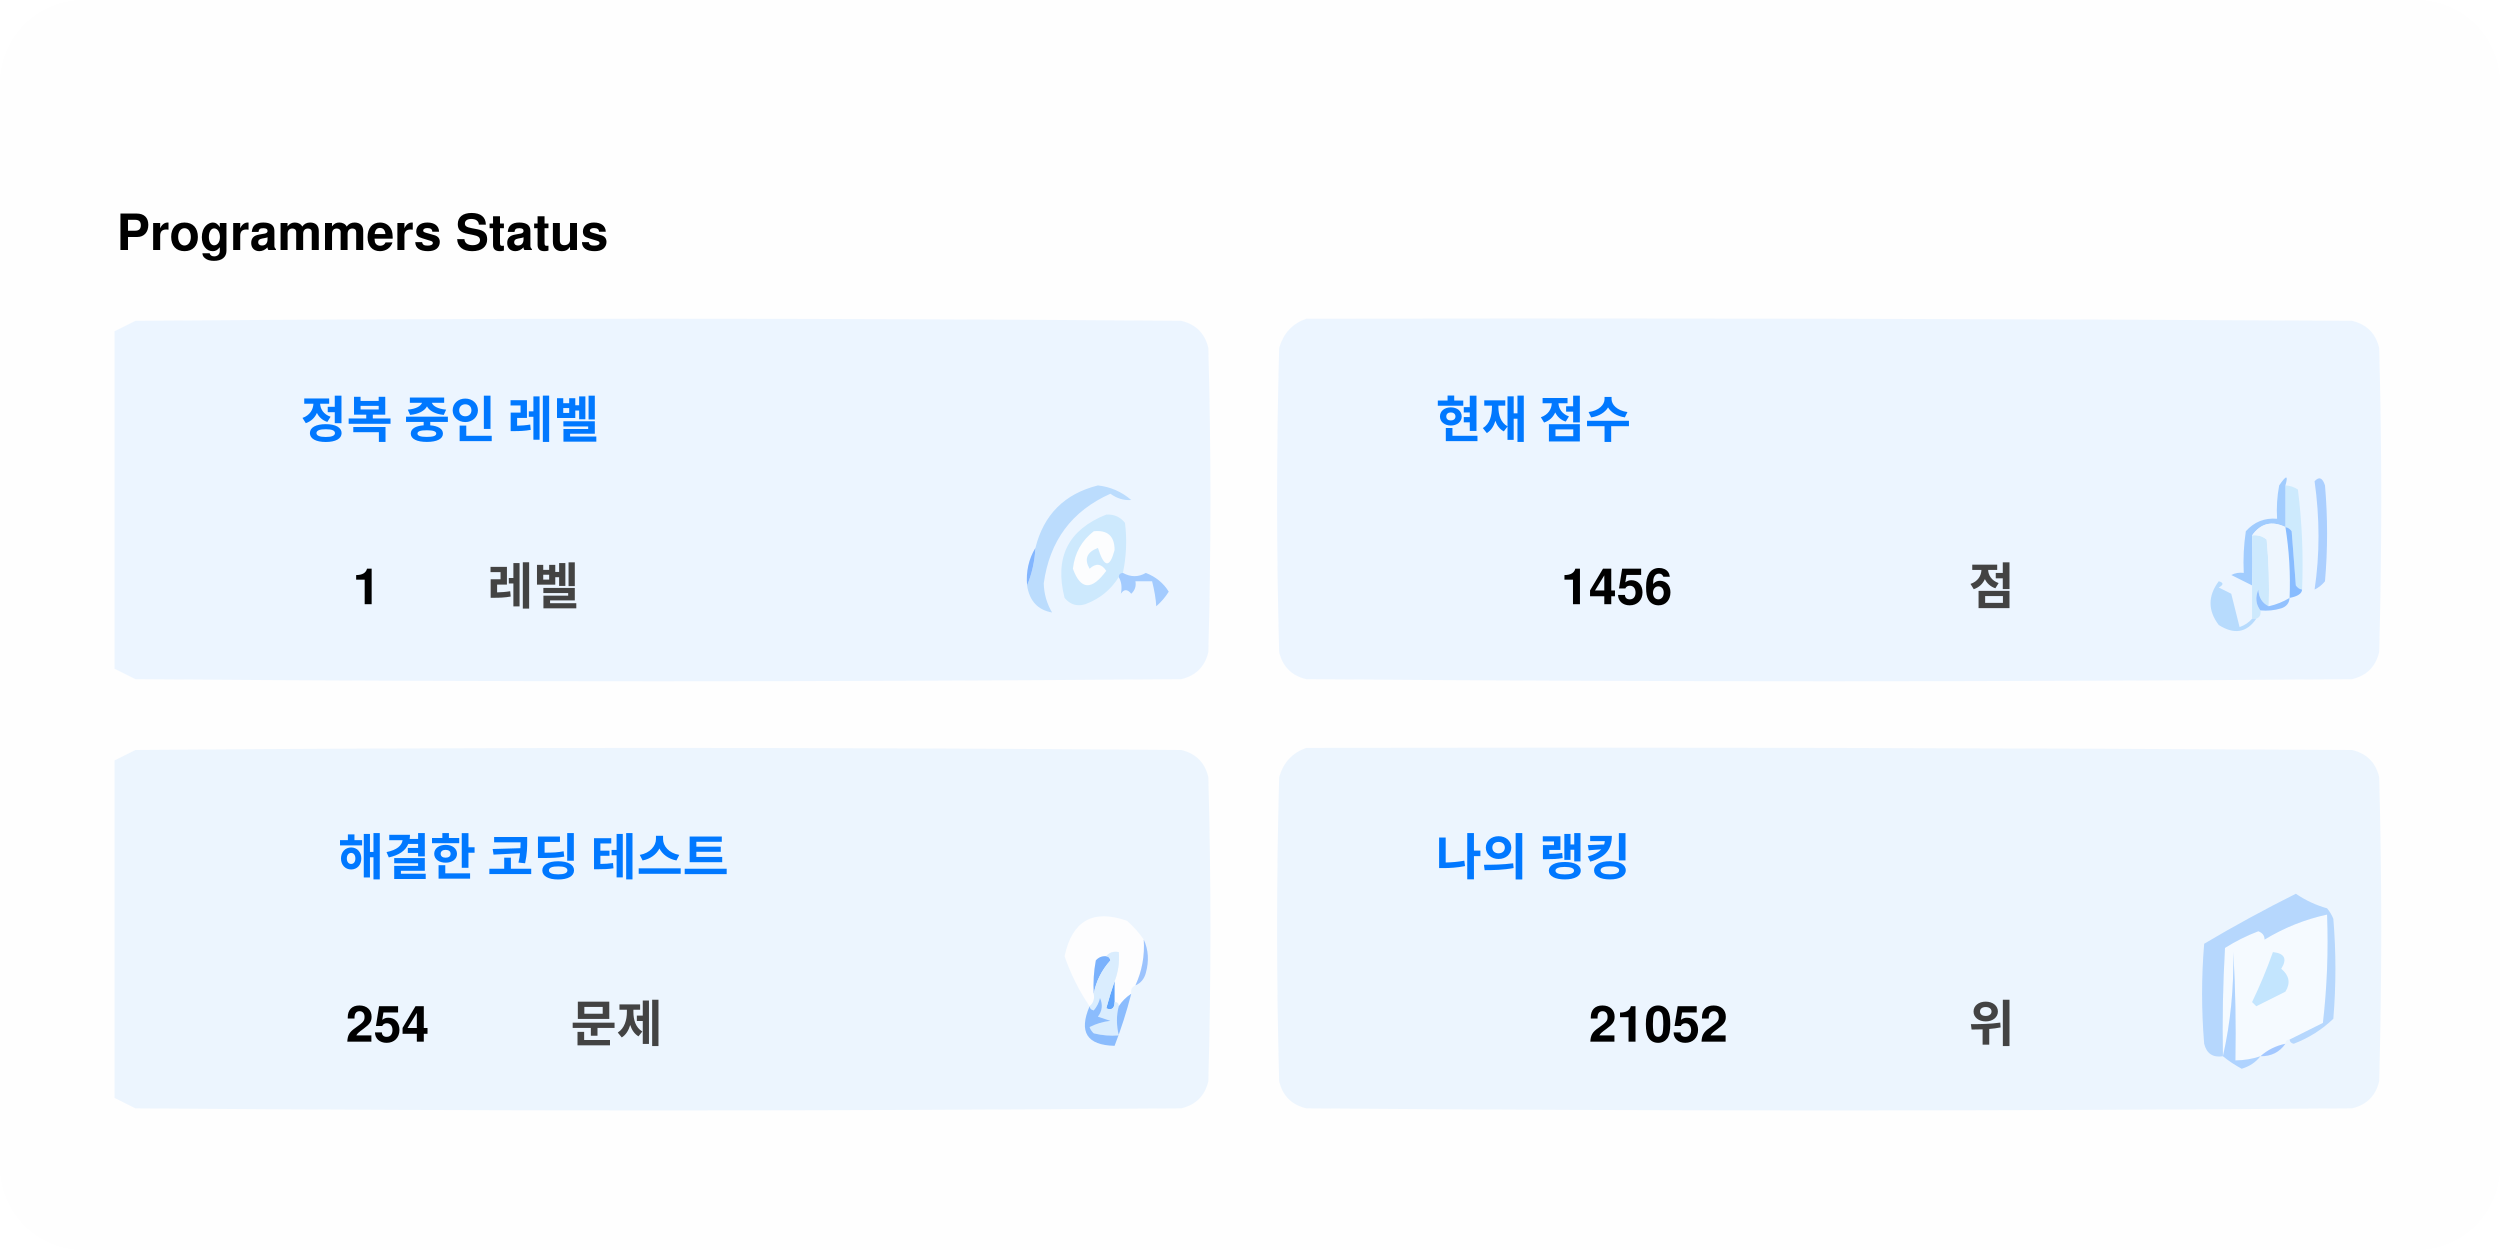
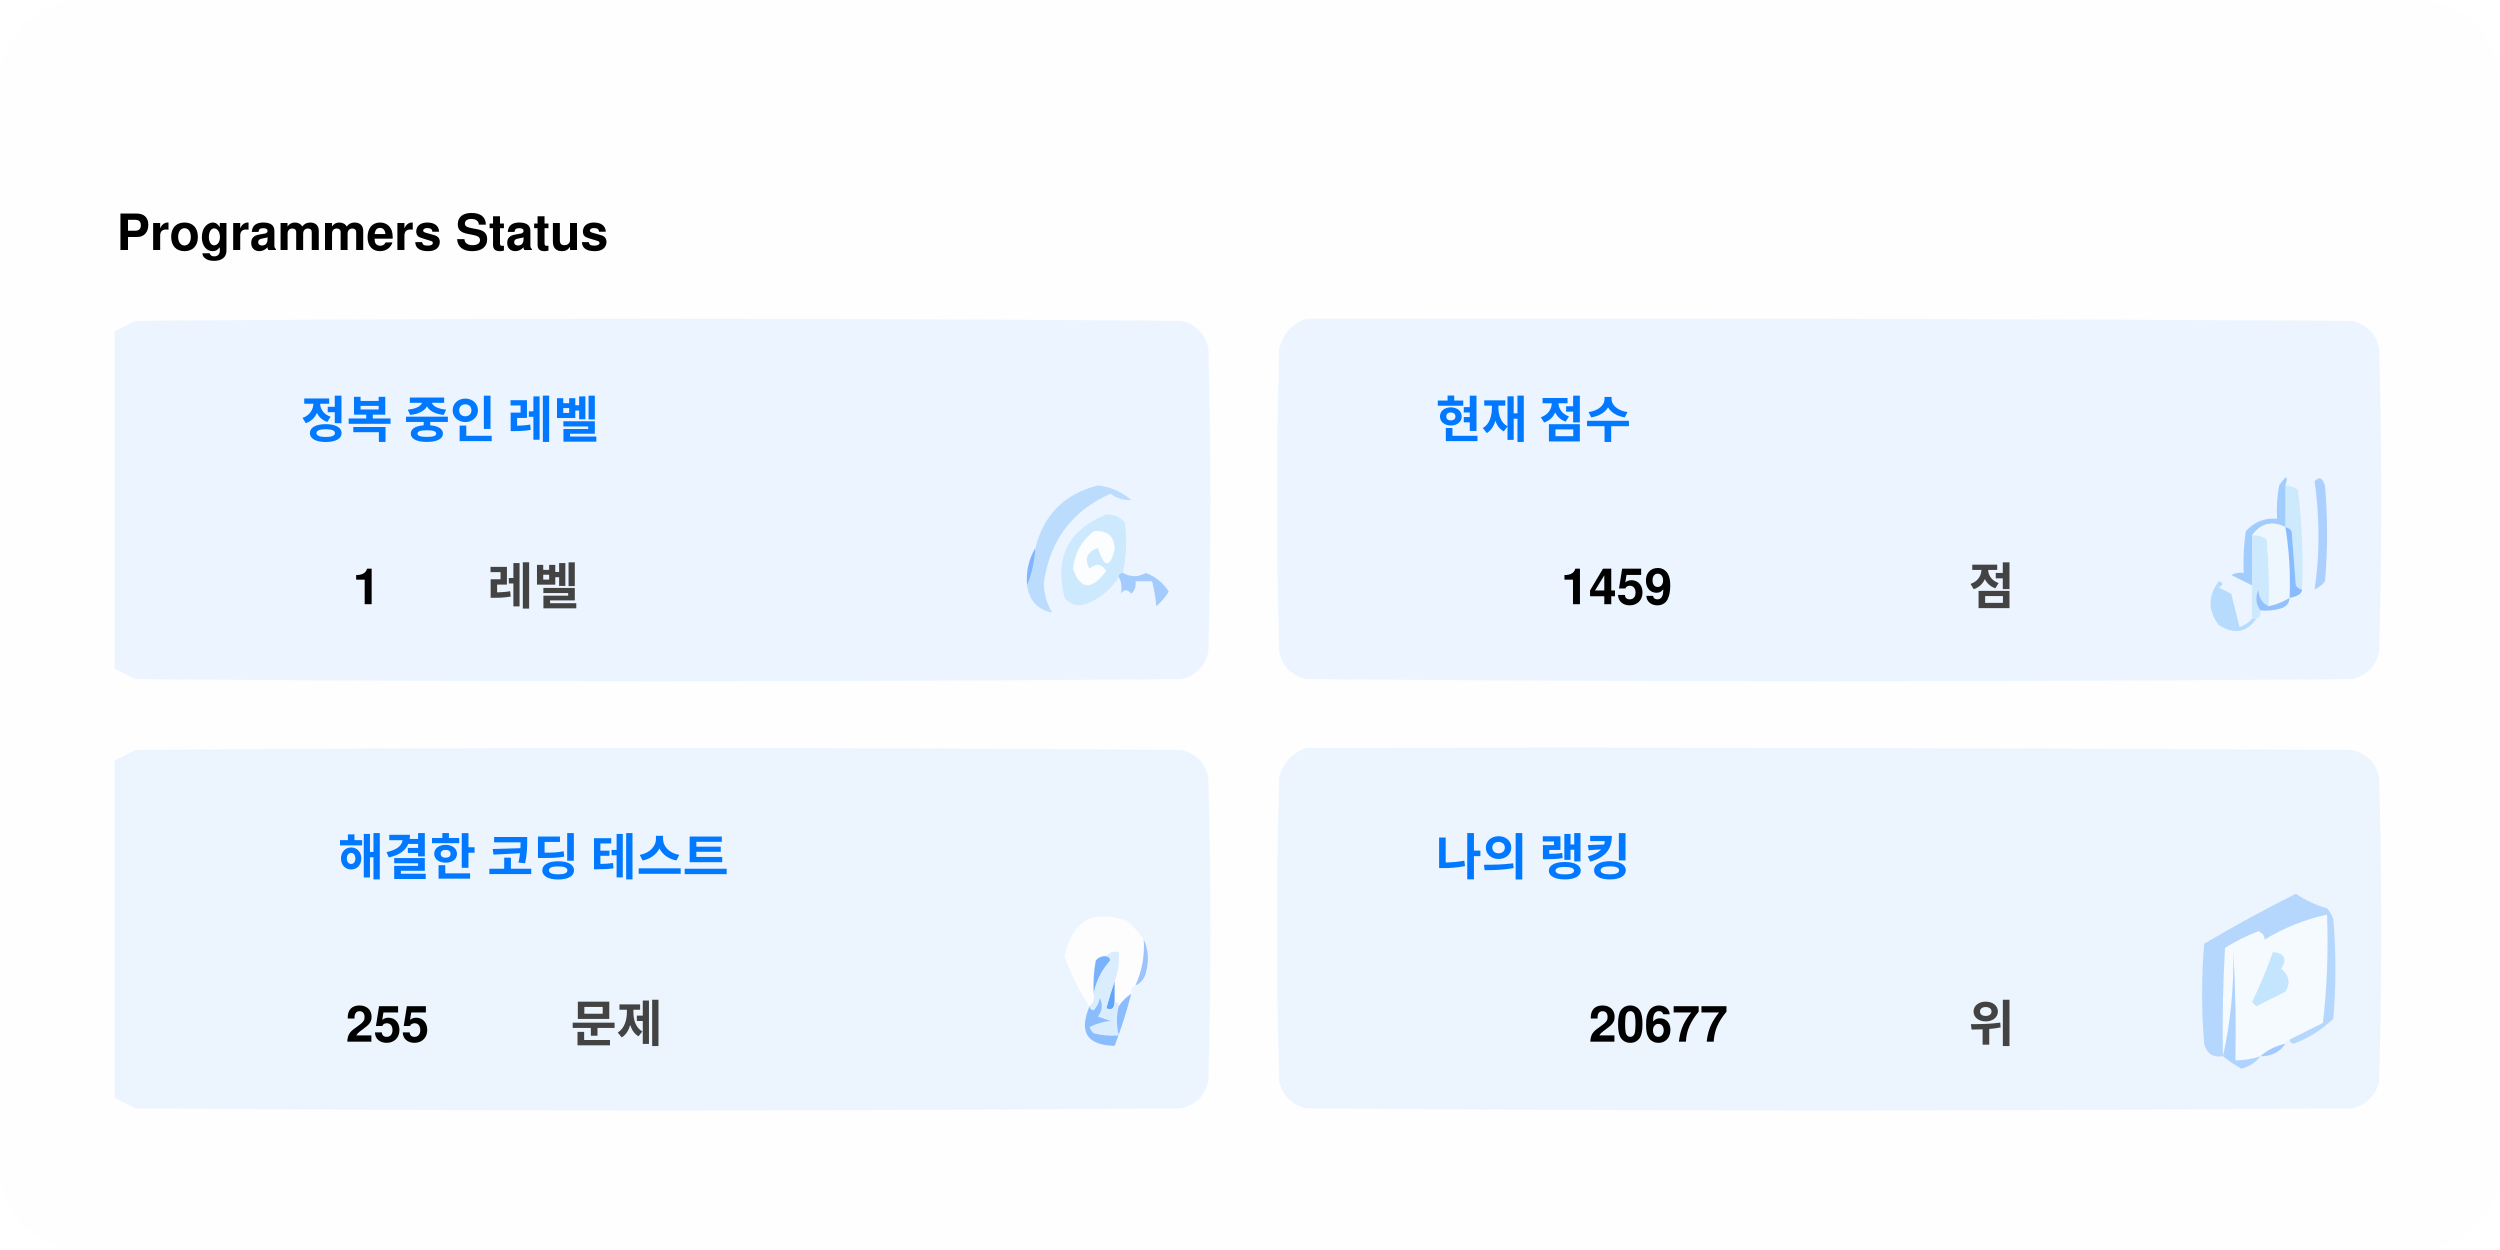
<svg xmlns="http://www.w3.org/2000/svg" version="1.1" width="600px" height="300px" style="shape-rendering:geometricPrecision; text-rendering:geometricPrecision; image-rendering:optimizeQuality; fill-rule:evenodd; clip-rule:evenodd">
  <style>.title0 {fill: #434343;font-size: 2rem;line-height: 1.5rem;font-weight: bold;font-family: -apple-system, BlinkMacSystemFont, Segoe UI, Helvetica, Arial, sans-serif, Apple Color Emoji, Segoe UI Emoji;}.title {fill: #434343;font-size: 1rem;line-height: 1.5rem;font-weight: bold;font-family: -apple-system, BlinkMacSystemFont, Segoe UI, Helvetica, Arial, sans-serif, Apple Color Emoji, Segoe UI Emoji;}.desc {fill: #434343;font-size: 2.5rem;font-weight: bold;line-height: 1.5rem;font-family: -apple-system, BlinkMacSystemFont, Segoe UI, Helvetica, Arial, sans-serif, Apple Color Emoji, Segoe UI Emoji;}.desc-2 {fill: #434343;font-size: 1rem;font-weight: bold;line-height: 1.5rem;font-family: -apple-system, BlinkMacSystemFont, Segoe UI, Helvetica, Arial, sans-serif, Apple Color Emoji, Segoe UI Emoji;}.text, .desc {animation: twinkling 4s ease-in-out infinite;}@keyframes twinkling {40% { opacity: 1; }50% { opacity: 0.5; }60% { opacity: 1; }70% { opacity: 0.5; }80% { opacity: 1; }}</style>
  <rect x="0" y="0" width="600" height="300" fill="#fefefe" rx="20" ry="20" />
  <g transform="translate(28, 60)">
    <g>
      <path style="opacity:1" fill="#fefefe" d="M -0.5,-0.5 C 183.167,-0.5 366.833,-0.5 550.5,-0.5C 550.5,71.833 550.5,144.167 550.5,216.5C 366.833,216.5 183.167,216.5 -0.5,216.5C -0.5,212.167 -0.5,207.833 -0.5,203.5C 1.14,204.32 2.807,205.153 4.5,206C 88.167,206.667 171.833,206.667 255.5,206C 259,205.167 261.167,203 262,199.5C 262.667,175.167 262.667,150.833 262,126.5C 261.167,123 259,120.833 255.5,120C 171.833,119.333 88.167,119.333 4.5,120C 2.807,120.847 1.14,121.68 -0.5,122.5C -0.5,115.167 -0.5,107.833 -0.5,100.5C 1.14,101.32 2.807,102.153 4.5,103C 88.167,103.667 171.833,103.667 255.5,103C 259,102.167 261.167,100 262,96.5C 262.667,72.167 262.667,47.833 262,23.5C 261.167,20 259,17.833 255.5,17C 171.833,16.333 88.167,16.333 4.5,17C 2.807,17.847 1.14,18.68 -0.5,19.5C -0.5,12.833 -0.5,6.167 -0.5,-0.5 Z" />
    </g>
    <text class="title0" style="fill: #000000" stroke="#none" stroke-width="1">Programmers Status</text>
    <g>
      <path style="opacity:1" fill="#ecf5ff" d="M -0.5,100.5 C -0.5,73.5 -0.5,46.5 -0.5,19.5C 1.14,18.68 2.807,17.847 4.5,17C 88.167,16.333 171.833,16.333 255.5,17C 259,17.833 261.167,20 262,23.5C 262.667,47.833 262.667,72.167 262,96.5C 261.167,100 259,102.167 255.5,103C 171.833,103.667 88.167,103.667 4.5,103C 2.807,102.153 1.14,101.32 -0.5,100.5 Z" />
    </g>
    <g>
      <path style="opacity:1" fill="#ecf5ff" d="M 285.5,16.5 C 369.167,16.333 452.834,16.5 536.5,17C 540,17.833 542.167,20 543,23.5C 543.667,47.833 543.667,72.167 543,96.5C 542.167,100 540,102.167 536.5,103C 452.833,103.667 369.167,103.667 285.5,103C 282,102.167 279.833,100 279,96.5C 278.333,72.167 278.333,47.833 279,23.5C 280.018,19.985 282.185,17.652 285.5,16.5 Z" />
    </g>
    <g>
      <path style="opacity:1" fill="#cdeafd" d="M 520.5,56.5 C 521.583,56.539 522.583,56.873 523.5,57.5C 524.498,65.472 524.831,73.472 524.5,81.5C 523.883,81.389 523.383,81.056 523,80.5C 522.667,76.167 522.333,71.833 522,67.5C 521.617,66.944 521.117,66.611 520.5,66.5C 520.5,63.167 520.5,59.833 520.5,56.5 Z" />
    </g>
    <g>
      <path style="opacity:1" fill="#abcfff" d="M 527.5,55.5 C 528.566,54.308 529.399,54.641 530,56.5C 530.667,64.167 530.667,71.833 530,79.5C 529.311,80.357 528.478,81.023 527.5,81.5C 528.758,73.08 528.758,64.414 527.5,55.5 Z" />
    </g>
    <g>
      <path style="opacity:1" fill="#bbdcfd" d="M 218.5,80.5 C 219.657,77.727 220.324,74.727 220.5,71.5C 222.49,63.51 227.49,58.51 235.5,56.5C 238.528,56.847 241.194,58.014 243.5,60C 241.744,60.141 240.078,59.641 238.5,58.5C 229.247,62.607 223.914,69.773 222.5,80C 222.565,82.526 223.232,84.859 224.5,87C 221.07,86.397 219.07,84.231 218.5,80.5 Z" />
    </g>
    <g>
      <path style="opacity:1" fill="#cde9fd" d="M 241.5,77.5 C 240.833,77.5 240.5,77.833 240.5,78.5C 238.628,81.529 235.961,83.695 232.5,85C 230.536,85.624 228.869,85.124 227.5,83.5C 225.021,73.791 228.354,67.124 237.5,63.5C 239.374,63.39 240.874,64.056 242,65.5C 242.497,69.524 242.331,73.524 241.5,77.5 Z" />
    </g>
    <g>
      <path style="opacity:1" fill="#fcfdfe" d="M 234.5,67.5 C 237.826,67.162 239.493,68.662 239.5,72C 238.334,76.434 237,76.267 235.5,71.5C 232.832,72.515 232.166,74.182 233.5,76.5C 235.017,75.089 236.351,75.256 237.5,77C 234.006,81.771 231.34,81.605 229.5,76.5C 229.904,72.771 231.571,69.771 234.5,67.5 Z" />
    </g>
    <g>
      <path style="opacity:1" fill="#a1ccfe" d="M 520.5,56.5 C 520.5,59.833 520.5,63.167 520.5,66.5C 517.238,64.922 514.572,65.589 512.5,68.5C 512.617,72.81 512.617,76.81 512.5,80.5C 510.86,79.68 509.193,78.847 507.5,78C 508.448,77.517 509.448,77.35 510.5,77.5C 510.335,74.15 510.502,70.817 511,67.5C 512.995,65.253 515.495,64.253 518.5,64.5C 518.336,61.813 518.503,59.146 519,56.5C 520.731,53.969 521.231,53.969 520.5,56.5 Z" />
    </g>
    <g>
      <path style="opacity:1" fill="#cde9fd" d="M 512.5,68.5 C 513.822,68.33 514.989,68.663 516,69.5C 516.499,74.823 516.666,80.156 516.5,85.5C 514.955,84.77 514.122,83.437 514,81.5C 513.22,83.387 513.387,85.054 514.5,86.5C 514.672,87.492 514.338,88.158 513.5,88.5C 513.167,88.5 512.833,88.5 512.5,88.5C 512.5,85.833 512.5,83.167 512.5,80.5C 512.617,76.81 512.617,72.81 512.5,68.5 Z" />
    </g>
    <g>
      <path style="opacity:1" fill="#eef6fe" d="M 520.5,66.5 C 521.407,72.106 521.74,77.773 521.5,83.5C 519.95,84.441 518.284,85.108 516.5,85.5C 516.666,80.156 516.499,74.823 516,69.5C 514.989,68.663 513.822,68.33 512.5,68.5C 514.572,65.589 517.238,64.922 520.5,66.5 Z" />
    </g>
    <g>
      <path style="opacity:1" fill="#88bcff" d="M 520.5,66.5 C 521.117,66.611 521.617,66.944 522,67.5C 522.333,71.833 522.667,76.167 523,80.5C 523.383,81.056 523.883,81.389 524.5,81.5C 524.445,82.469 523.445,83.136 521.5,83.5C 521.74,77.773 521.407,72.106 520.5,66.5 Z" />
    </g>
    <g>
      <path style="opacity:1" fill="#82b5fe" d="M 220.5,71.5 C 220.324,74.727 219.657,77.727 218.5,80.5C 218.215,77.171 218.882,74.171 220.5,71.5 Z" />
    </g>
    <g>
      <path style="opacity:1" fill="#a3cbfe" d="M 240.5,78.5 C 240.5,77.833 240.833,77.5 241.5,77.5C 243.391,78.536 245.224,78.536 247,77.5C 249.391,78.429 251.225,79.929 252.5,82C 251.681,83.319 250.681,84.486 249.5,85.5C 249.409,83.777 249.075,81.777 248.5,79.5C 247.167,79.5 245.833,79.5 244.5,79.5C 244.719,80.675 244.386,81.675 243.5,82.5C 242.575,81.359 241.741,81.359 241,82.5C 241.331,80.981 241.164,79.648 240.5,78.5 Z" />
    </g>
    <g>
      <path style="opacity:1" fill="#b7dbfd" d="M 512.5,88.5 C 512.833,88.5 513.167,88.5 513.5,88.5C 511.199,91.857 508.199,92.357 504.5,90C 501.872,86.535 501.872,83.035 504.5,79.5C 505.696,79.846 505.696,80.346 504.5,81C 505.5,81.5 506.5,82 507.5,82.5C 508.167,85.167 508.833,87.833 509.5,90.5C 510.739,90.058 511.739,89.391 512.5,88.5 Z" />
    </g>
    <g>
      <path style="opacity:1" fill="#92c1fe" d="M 516.5,85.5 C 518.284,85.108 519.95,84.441 521.5,83.5C 521.423,84.75 520.756,85.583 519.5,86C 517.866,86.493 516.199,86.66 514.5,86.5C 513.387,85.054 513.22,83.387 514,81.5C 514.122,83.437 514.955,84.77 516.5,85.5 Z" />
    </g>
    <g>
      <path style="opacity:1" fill="#ecf5fe" d="M -0.5,203.5 C -0.5,176.5 -0.5,149.5 -0.5,122.5C 1.14,121.68 2.807,120.847 4.5,120C 88.167,119.333 171.833,119.333 255.5,120C 259,120.833 261.167,123 262,126.5C 262.667,150.833 262.667,175.167 262,199.5C 261.167,203 259,205.167 255.5,206C 171.833,206.667 88.167,206.667 4.5,206C 2.807,205.153 1.14,204.32 -0.5,203.5 Z" />
    </g>
    <g>
      <path style="opacity:1" fill="#ecf5fe" d="M 285.5,119.5 C 369.167,119.333 452.834,119.5 536.5,120C 540,120.833 542.167,123 543,126.5C 543.667,150.833 543.667,175.167 543,199.5C 542.167,203 540,205.167 536.5,206C 452.833,206.667 369.167,206.667 285.5,206C 282,205.167 279.833,203 279,199.5C 278.333,175.167 278.333,150.833 279,126.5C 280.018,122.985 282.185,120.652 285.5,119.5 Z" />
    </g>
    <g>
      <path style="opacity:1" fill="#fdfdfe" d="M 246.5,165.5 C 246.758,169.367 246.092,173.034 244.5,176.5C 243.662,176.842 243.328,177.508 243.5,178.5C 242.272,179.306 241.272,180.306 240.5,181.5C 240.5,180.833 240.167,180.5 239.5,180.5C 239.5,178.833 239.5,177.167 239.5,175.5C 240.369,173.283 240.702,170.95 240.5,168.5C 239.209,168.263 238.209,168.596 237.5,169.5C 236.504,169.414 235.671,169.748 235,170.5C 234.503,173.146 234.336,175.813 234.5,178.5C 234.737,179.791 234.404,180.791 233.5,181.5C 230.986,177.806 228.986,173.806 227.5,169.5C 229.309,160.957 234.309,158.124 242.5,161C 244.07,162.397 245.404,163.897 246.5,165.5 Z" />
    </g>
    <g>
      <path style="opacity:1" fill="#f5faff" d="M 521.5,189.5 C 520.833,189.5 520.5,189.833 520.5,190.5C 518.181,190.992 516.181,191.992 514.5,193.5C 512.565,194.15 510.565,194.483 508.5,194.5C 508.666,185.827 508.5,177.16 508,168.5C 508.141,177.227 507.308,185.56 505.5,193.5C 505.334,184.827 505.5,176.16 506,167.5C 508.527,165.903 511.194,164.57 514,163.5C 515.011,163.892 515.511,164.559 515.5,165.5C 520.21,162.641 525.21,160.641 530.5,159.5C 530.831,168.192 530.498,176.859 529.5,185.5C 526.807,186.847 524.14,188.18 521.5,189.5 Z" />
    </g>
    <g>
      <path style="opacity:1" fill="#b6d7fd" d="M 521.5,189.5 C 524.14,188.18 526.807,186.847 529.5,185.5C 530.498,176.859 530.831,168.192 530.5,159.5C 525.21,160.641 520.21,162.641 515.5,165.5C 515.511,164.559 515.011,163.892 514,163.5C 511.194,164.57 508.527,165.903 506,167.5C 505.5,176.16 505.334,184.827 505.5,193.5C 503.089,193.863 501.589,192.863 501,190.5C 500.333,182.5 500.333,174.5 501,166.5C 508.173,162.246 515.507,158.246 523,154.5C 525.304,156.068 527.804,157.235 530.5,158C 531.126,158.75 531.626,159.584 532,160.5C 532.667,168.5 532.667,176.5 532,184.5C 529.292,187.111 526.125,189.111 522.5,190.5C 521.893,190.376 521.56,190.043 521.5,189.5 Z" />
    </g>
    <g>
      <path style="opacity:1" fill="#c3e5fe" d="M 517.5,168.5 C 520.317,168.801 520.984,170.134 519.5,172.5C 521.439,174.122 521.772,175.956 520.5,178C 518.167,179.167 515.833,180.333 513.5,181.5C 513.167,181.167 512.833,180.833 512.5,180.5C 514.414,176.515 516.081,172.515 517.5,168.5 Z" />
    </g>
    <g>
      <path style="opacity:1" fill="#7ab1fc" d="M 237.5,169.5 C 238.043,169.56 238.376,169.893 238.5,170.5C 236.395,172.836 235.062,175.503 234.5,178.5C 234.336,175.813 234.503,173.146 235,170.5C 235.671,169.748 236.504,169.414 237.5,169.5 Z" />
    </g>
    <g>
      <path style="opacity:1" fill="#afd3ff" d="M 514.5,193.5 C 513.378,194.947 511.878,195.947 510,196.5C 508.348,195.601 506.848,194.601 505.5,193.5C 507.308,185.56 508.141,177.227 508,168.5C 508.5,177.16 508.666,185.827 508.5,194.5C 510.565,194.483 512.565,194.15 514.5,193.5 Z" />
    </g>
    <g>
      <path style="opacity:1" fill="#9cc3fd" d="M 246.5,165.5 C 247.634,167.966 247.801,170.633 247,173.5C 246.623,174.942 245.79,175.942 244.5,176.5C 246.092,173.034 246.758,169.367 246.5,165.5 Z" />
    </g>
    <g>
      <path style="opacity:1" fill="#62a6fc" d="M 239.5,175.5 C 239.5,177.167 239.5,178.833 239.5,180.5C 239.483,182.028 238.816,182.528 237.5,182C 238.117,179.723 238.784,177.556 239.5,175.5 Z" />
    </g>
    <g>
      <path style="opacity:1" fill="#daedfe" d="M 237.5,169.5 C 238.209,168.596 239.209,168.263 240.5,168.5C 240.702,170.95 240.369,173.283 239.5,175.5C 238.784,177.556 238.117,179.723 237.5,182C 238.816,182.528 239.483,182.028 239.5,180.5C 240.167,180.5 240.5,180.833 240.5,181.5C 239.918,183.669 239.918,186.002 240.5,188.5C 238.473,188.662 236.473,188.495 234.5,188C 234.043,187.586 233.709,187.086 233.5,186.5C 235.078,185.702 236.744,185.202 238.5,185C 237.5,184.667 236.5,184.333 235.5,184C 236.554,182.612 236.72,181.112 236,179.5C 235.751,180.624 235.251,181.624 234.5,182.5C 233.893,182.376 233.56,182.043 233.5,181.5C 234.404,180.791 234.737,179.791 234.5,178.5C 235.062,175.503 236.395,172.836 238.5,170.5C 238.376,169.893 238.043,169.56 237.5,169.5 Z" />
    </g>
    <g>
      <path style="opacity:1" fill="#8bbcfd" d="M 243.5,178.5 C 242.395,182.803 241.062,186.969 239.5,191C 232.857,190.847 230.857,187.68 233.5,181.5C 233.56,182.043 233.893,182.376 234.5,182.5C 235.251,181.624 235.751,180.624 236,179.5C 236.72,181.112 236.554,182.612 235.5,184C 236.5,184.333 237.5,184.667 238.5,185C 236.744,185.202 235.078,185.702 233.5,186.5C 233.709,187.086 234.043,187.586 234.5,188C 236.473,188.495 238.473,188.662 240.5,188.5C 239.918,186.002 239.918,183.669 240.5,181.5C 241.272,180.306 242.272,179.306 243.5,178.5 Z" />
    </g>
    <g>
      <path style="opacity:1" fill="#a4c8ff" d="M 520.5,190.5 C 519.089,192.539 517.089,193.539 514.5,193.5C 516.181,191.992 518.181,190.992 520.5,190.5 Z" />
    </g>
    <text text-anchor="middle" x="80" y="45" class="title" style="fill:#0078ff;" stroke="#none" stroke-width="1">정복 중인 레벨</text>
    <text text-anchor="middle" x="60" y="85" class="desc" style="fill:#000000;" stroke="#none" stroke-width="1">1</text>
    <text text-anchor="middle" x="100" y="85" class="desc-2" style="fill:#434343;" stroke="#none" stroke-width="1">레벨</text>
    <text text-anchor="middle" x="340" y="45" class="title" style="fill:#0078ff;" stroke="#none" stroke-width="1">현재 점수</text>
-     <text text-anchor="middle" x="360" y="85" class="desc" style="fill:#000000;" stroke="#none" stroke-width="1">1456</text>
+     <text text-anchor="middle" x="360" y="85" class="desc" style="fill:#000000;" stroke="#none" stroke-width="1">1459</text>
    <text text-anchor="middle" x="450" y="85" class="desc-2" style="fill:#434343;" stroke="#none" stroke-width="1">점</text>
    <text text-anchor="middle" x="100" y="150" class="title" style="fill:#0078ff;" stroke="#none" stroke-width="1">해결한 코딩 테스트</text>
-     <text text-anchor="middle" x="65" y="190" class="desc" style="fill:#000000;" stroke="#none" stroke-width="1">254</text>
+     <text text-anchor="middle" x="65" y="190" class="desc" style="fill:#000000;" stroke="#none" stroke-width="1">255</text>
    <text text-anchor="middle" x="120" y="190" class="desc-2" style="fill:#434343;" stroke="#none" stroke-width="1">문제</text>
    <text text-anchor="middle" x="340" y="150" class="title" style="fill:#0078ff;" stroke="#none" stroke-width="1">나의 랭킹</text>
-     <text text-anchor="middle" x="370" y="190" class="desc" style="fill:#000000;" stroke="#none" stroke-width="1">21052</text>
+     <text text-anchor="middle" x="370" y="190" class="desc" style="fill:#000000;" stroke="#none" stroke-width="1">20677</text>
    <text text-anchor="middle" x="450" y="190" class="desc-2" style="fill:#434343;" stroke="#none" stroke-width="1">위</text>
  </g>
</svg>
